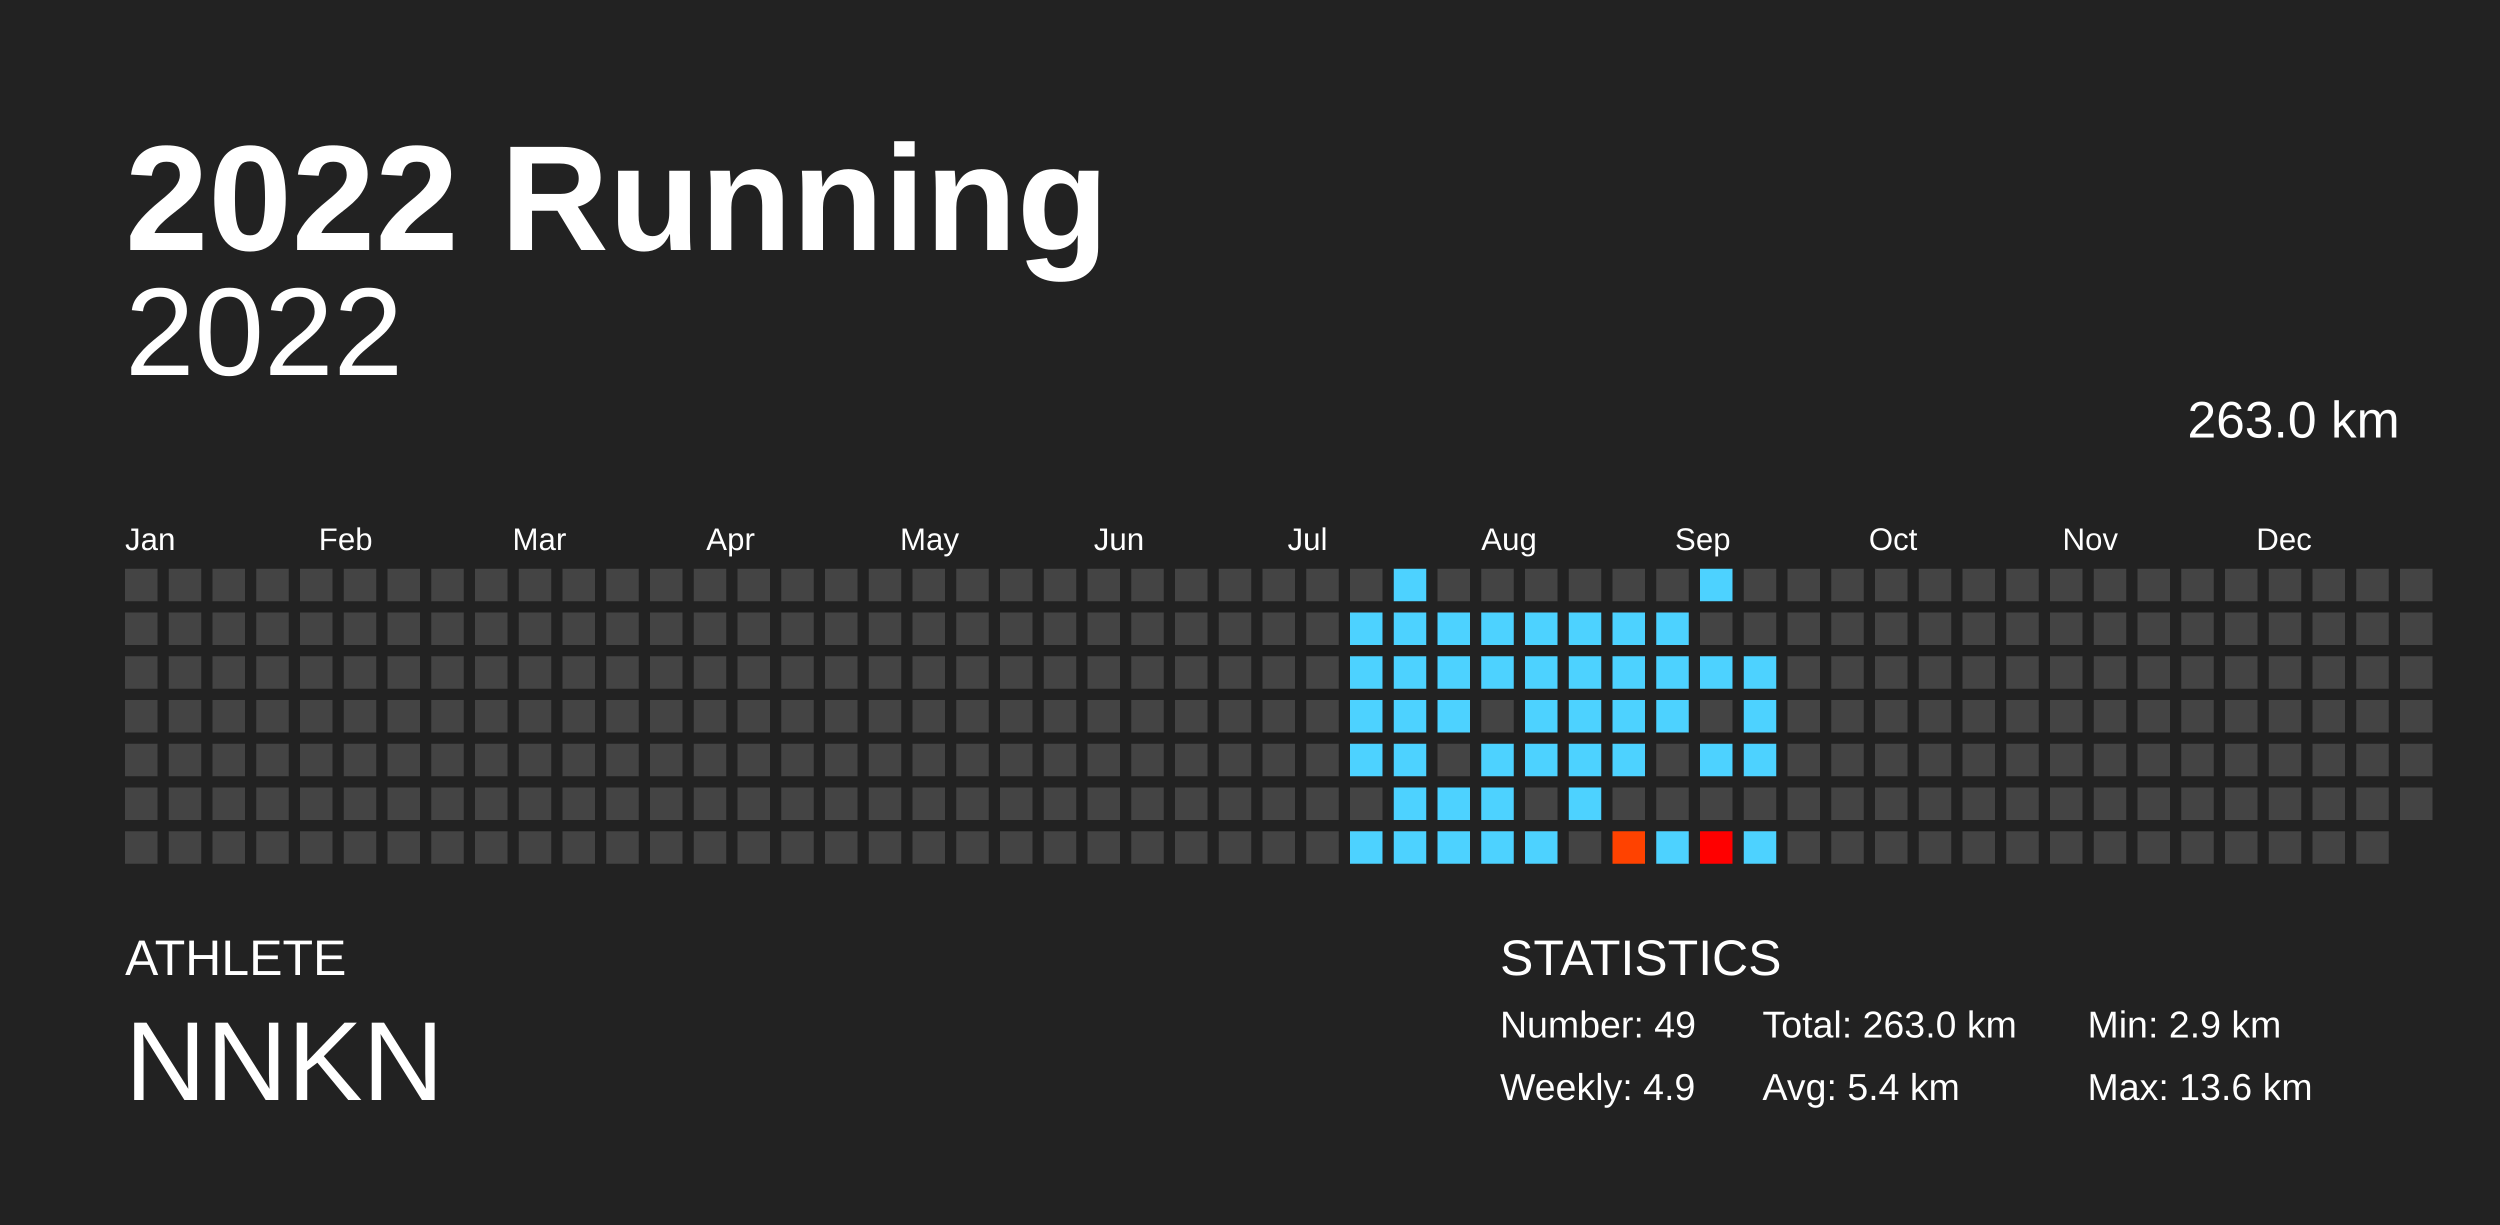
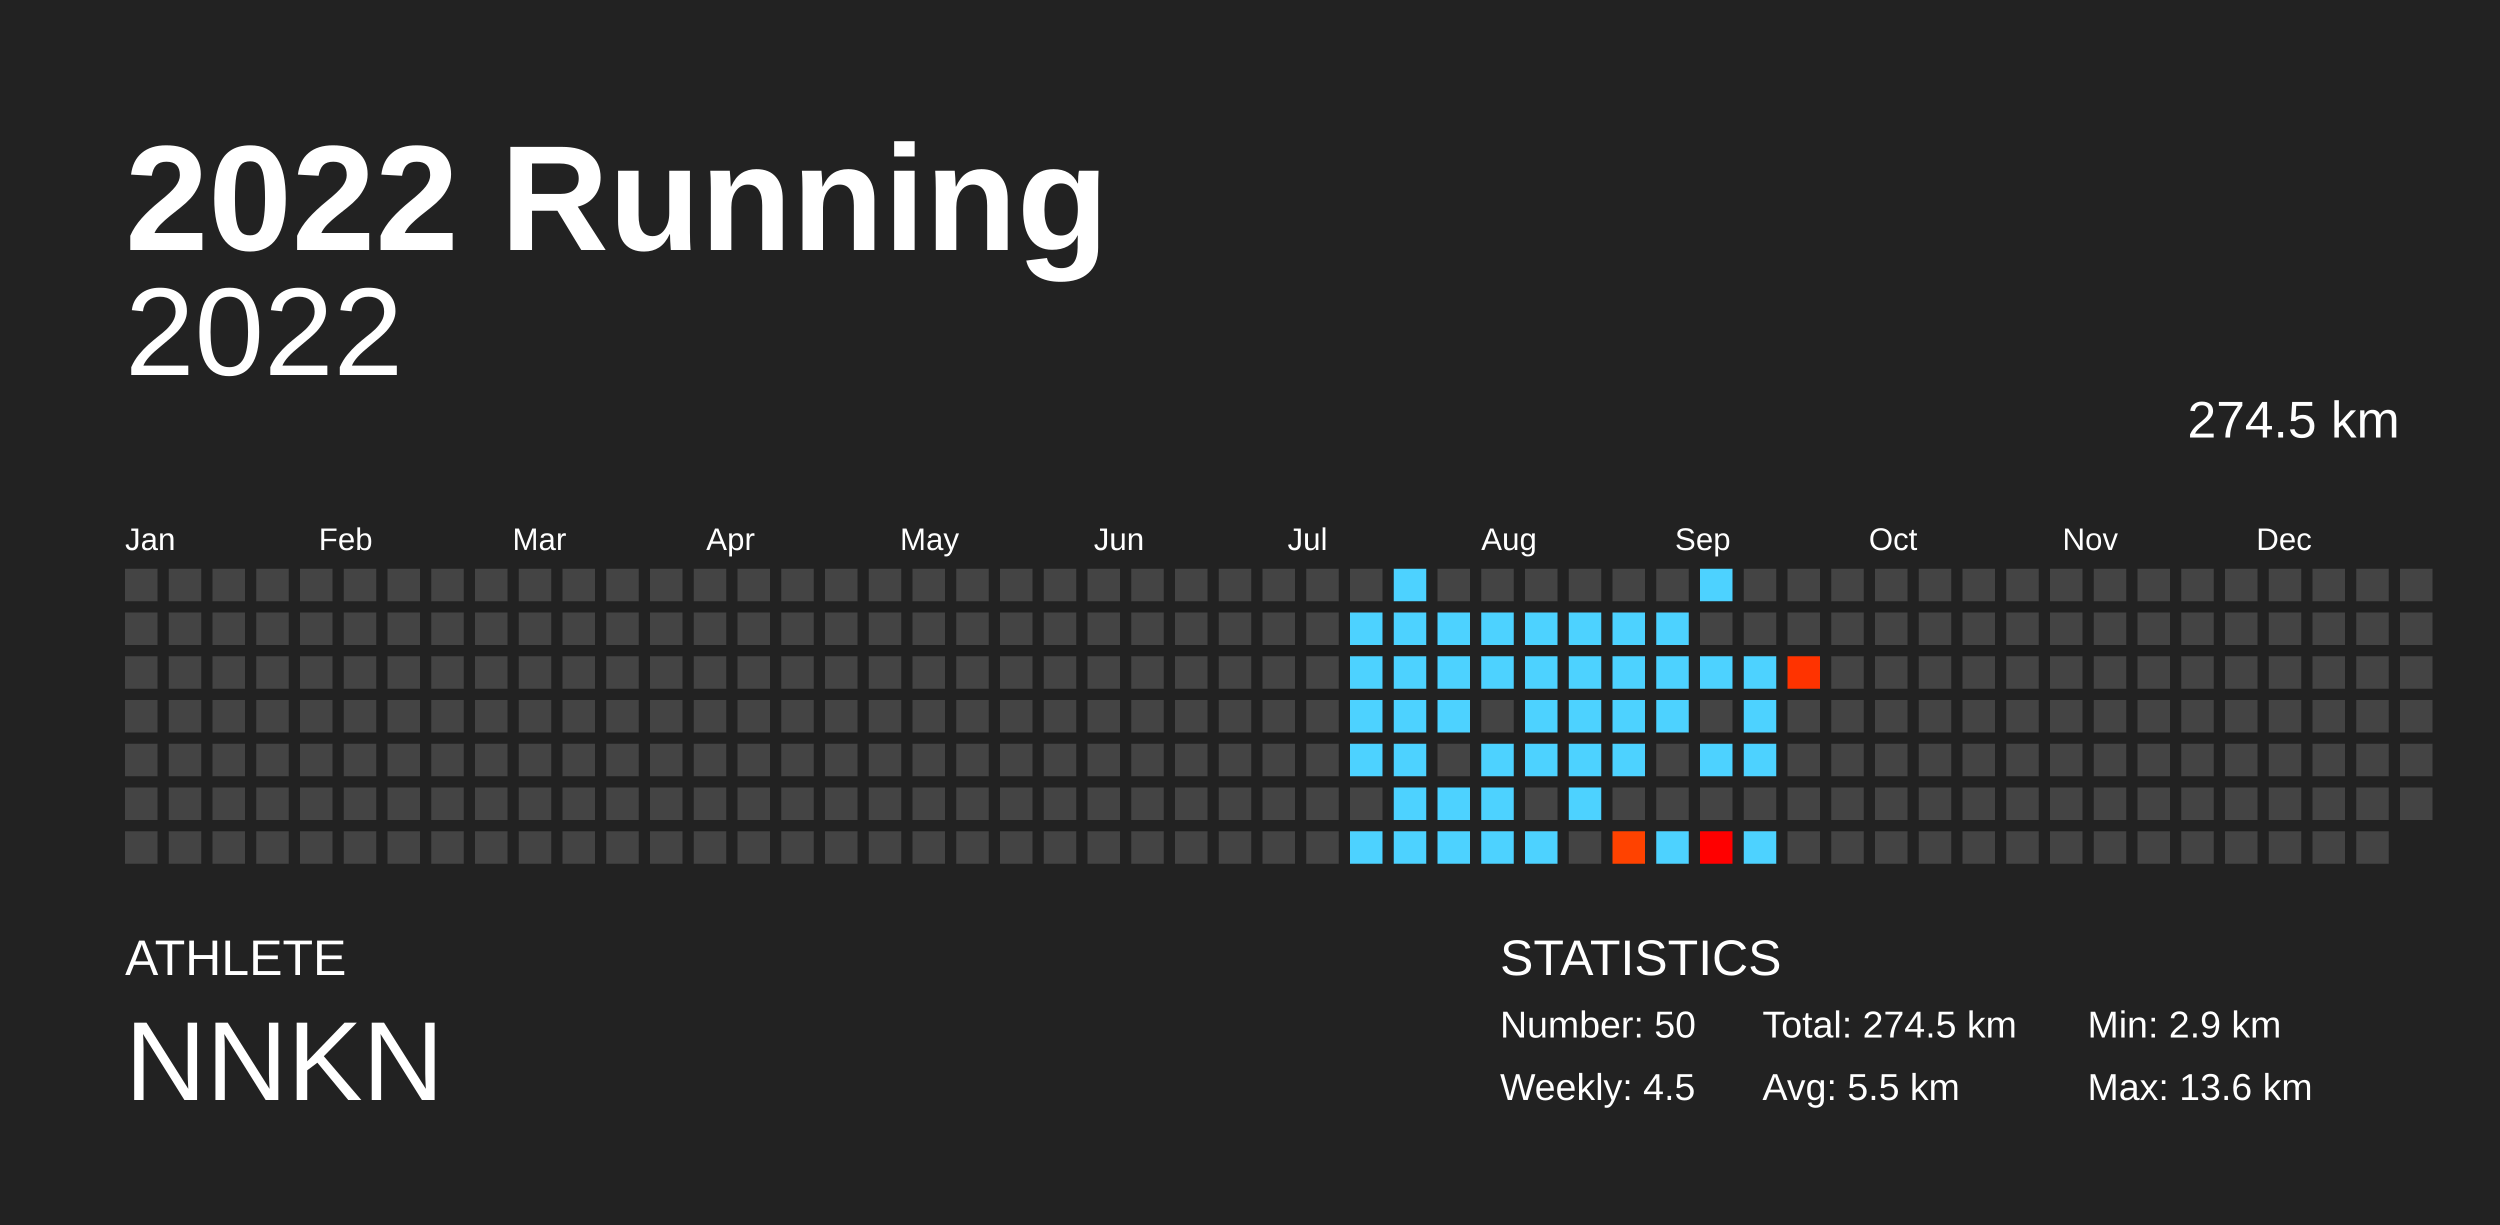
<svg xmlns="http://www.w3.org/2000/svg" baseProfile="full" height="98mm" version="1.1" viewBox="0,0,200,98" width="200mm">
  <defs />
  <rect fill="#222222" height="98" width="200" x="0" y="0" />
  <text fill="#FFFFFF" style="font-size:12px; font-family:Arial; font-weight:bold;" x="10" y="20">2022 Running</text>
  <text fill="#FFFFFF" style="font-size:4px; font-family:Arial" x="10" y="78">ATHLETE</text>
  <text fill="#FFFFFF" style="font-size:9px; font-family:Arial" x="10" y="88">NNKN</text>
  <text fill="#FFFFFF" style="font-size:4px; font-family:Arial" x="120" y="78">STATISTICS</text>
-   <text fill="#FFFFFF" style="font-size:3px; font-family:Arial" x="120" y="83">Number: 49</text>
-   <text fill="#FFFFFF" style="font-size:3px; font-family:Arial" x="120" y="88">Weekly: 4.9</text>
-   <text fill="#FFFFFF" style="font-size:3px; font-family:Arial" x="141" y="83">Total: 263.0 km</text>
-   <text fill="#FFFFFF" style="font-size:3px; font-family:Arial" x="141" y="88">Avg: 5.4 km</text>
+   <text fill="#FFFFFF" style="font-size:3px; font-family:Arial" x="120" y="83">Number: 50</text>
+   <text fill="#FFFFFF" style="font-size:3px; font-family:Arial" x="120" y="88">Weekly: 4.5</text>
+   <text fill="#FFFFFF" style="font-size:3px; font-family:Arial" x="141" y="83">Total: 274.5 km</text>
+   <text fill="#FFFFFF" style="font-size:3px; font-family:Arial" x="141" y="88">Avg: 5.5 km</text>
  <text fill="#FFFFFF" style="font-size:3px; font-family:Arial" x="167" y="83">Min: 2.9 km</text>
  <text fill="#FFFFFF" style="font-size:3px; font-family:Arial" x="167" y="88">Max: 13.6 km</text>
  <text alignment-baseline="hanging" fill="#FFFFFF" style="font-size:10.0px; font-family:Arial;" x="10" y="30">2022</text>
-   <text alignment-baseline="hanging" fill="#FFFFFF" style="font-size:4.125px; font-family:Arial;" x="175" y="35">263.0 km</text>
+   <text alignment-baseline="hanging" fill="#FFFFFF" style="font-size:4.125px; font-family:Arial;" x="175" y="35">274.5 km</text>
  <text fill="#FFFFFF" style="font-size:2.5px; font-family:Arial" x="10.0" y="44">Jan</text>
  <text fill="#FFFFFF" style="font-size:2.5px; font-family:Arial" x="25.5" y="44">Feb</text>
  <text fill="#FFFFFF" style="font-size:2.5px; font-family:Arial" x="41.0" y="44">Mar</text>
  <text fill="#FFFFFF" style="font-size:2.5px; font-family:Arial" x="56.5" y="44">Apr</text>
  <text fill="#FFFFFF" style="font-size:2.5px; font-family:Arial" x="72.0" y="44">May</text>
  <text fill="#FFFFFF" style="font-size:2.5px; font-family:Arial" x="87.5" y="44">Jun</text>
  <text fill="#FFFFFF" style="font-size:2.5px; font-family:Arial" x="103.0" y="44">Jul</text>
  <text fill="#FFFFFF" style="font-size:2.5px; font-family:Arial" x="118.5" y="44">Aug</text>
  <text fill="#FFFFFF" style="font-size:2.5px; font-family:Arial" x="134.0" y="44">Sep</text>
  <text fill="#FFFFFF" style="font-size:2.5px; font-family:Arial" x="149.5" y="44">Oct</text>
  <text fill="#FFFFFF" style="font-size:2.5px; font-family:Arial" x="165.0" y="44">Nov</text>
  <text fill="#FFFFFF" style="font-size:2.5px; font-family:Arial" x="180.5" y="44">Dec</text>
  <rect fill="#444444" height="2.6" width="2.6" x="10.0" y="45.5" />
  <rect fill="#444444" height="2.6" width="2.6" x="10.0" y="49.0" />
  <rect fill="#444444" height="2.6" width="2.6" x="10.0" y="52.5" />
  <rect fill="#444444" height="2.6" width="2.6" x="10.0" y="56.0" />
  <rect fill="#444444" height="2.6" width="2.6" x="10.0" y="59.5" />
  <rect fill="#444444" height="2.6" width="2.6" x="10.0" y="63.0" />
  <rect fill="#444444" height="2.6" width="2.6" x="10.0" y="66.5" />
  <rect fill="#444444" height="2.6" width="2.6" x="13.5" y="45.5" />
  <rect fill="#444444" height="2.6" width="2.6" x="13.5" y="49.0" />
  <rect fill="#444444" height="2.6" width="2.6" x="13.5" y="52.5" />
  <rect fill="#444444" height="2.6" width="2.6" x="13.5" y="56.0" />
  <rect fill="#444444" height="2.6" width="2.6" x="13.5" y="59.5" />
  <rect fill="#444444" height="2.6" width="2.6" x="13.5" y="63.0" />
  <rect fill="#444444" height="2.6" width="2.6" x="13.5" y="66.5" />
  <rect fill="#444444" height="2.6" width="2.6" x="17.0" y="45.5" />
  <rect fill="#444444" height="2.6" width="2.6" x="17.0" y="49.0" />
  <rect fill="#444444" height="2.6" width="2.6" x="17.0" y="52.5" />
  <rect fill="#444444" height="2.6" width="2.6" x="17.0" y="56.0" />
  <rect fill="#444444" height="2.6" width="2.6" x="17.0" y="59.5" />
  <rect fill="#444444" height="2.6" width="2.6" x="17.0" y="63.0" />
  <rect fill="#444444" height="2.6" width="2.6" x="17.0" y="66.5" />
  <rect fill="#444444" height="2.6" width="2.6" x="20.5" y="45.5" />
  <rect fill="#444444" height="2.6" width="2.6" x="20.5" y="49.0" />
  <rect fill="#444444" height="2.6" width="2.6" x="20.5" y="52.5" />
  <rect fill="#444444" height="2.6" width="2.6" x="20.5" y="56.0" />
  <rect fill="#444444" height="2.6" width="2.6" x="20.5" y="59.5" />
  <rect fill="#444444" height="2.6" width="2.6" x="20.5" y="63.0" />
  <rect fill="#444444" height="2.6" width="2.6" x="20.5" y="66.5" />
  <rect fill="#444444" height="2.6" width="2.6" x="24.0" y="45.5" />
  <rect fill="#444444" height="2.6" width="2.6" x="24.0" y="49.0" />
  <rect fill="#444444" height="2.6" width="2.6" x="24.0" y="52.5" />
  <rect fill="#444444" height="2.6" width="2.6" x="24.0" y="56.0" />
  <rect fill="#444444" height="2.6" width="2.6" x="24.0" y="59.5" />
  <rect fill="#444444" height="2.6" width="2.6" x="24.0" y="63.0" />
  <rect fill="#444444" height="2.6" width="2.6" x="24.0" y="66.5" />
  <rect fill="#444444" height="2.6" width="2.6" x="27.5" y="45.5" />
  <rect fill="#444444" height="2.6" width="2.6" x="27.5" y="49.0" />
  <rect fill="#444444" height="2.6" width="2.6" x="27.5" y="52.5" />
  <rect fill="#444444" height="2.6" width="2.6" x="27.5" y="56.0" />
  <rect fill="#444444" height="2.6" width="2.6" x="27.5" y="59.5" />
  <rect fill="#444444" height="2.6" width="2.6" x="27.5" y="63.0" />
  <rect fill="#444444" height="2.6" width="2.6" x="27.5" y="66.5" />
  <rect fill="#444444" height="2.6" width="2.6" x="31.0" y="45.5" />
  <rect fill="#444444" height="2.6" width="2.6" x="31.0" y="49.0" />
  <rect fill="#444444" height="2.6" width="2.6" x="31.0" y="52.5" />
  <rect fill="#444444" height="2.6" width="2.6" x="31.0" y="56.0" />
  <rect fill="#444444" height="2.6" width="2.6" x="31.0" y="59.5" />
  <rect fill="#444444" height="2.6" width="2.6" x="31.0" y="63.0" />
  <rect fill="#444444" height="2.6" width="2.6" x="31.0" y="66.5" />
  <rect fill="#444444" height="2.6" width="2.6" x="34.5" y="45.5" />
  <rect fill="#444444" height="2.6" width="2.6" x="34.5" y="49.0" />
  <rect fill="#444444" height="2.6" width="2.6" x="34.5" y="52.5" />
  <rect fill="#444444" height="2.6" width="2.6" x="34.5" y="56.0" />
  <rect fill="#444444" height="2.6" width="2.6" x="34.5" y="59.5" />
  <rect fill="#444444" height="2.6" width="2.6" x="34.5" y="63.0" />
  <rect fill="#444444" height="2.6" width="2.6" x="34.5" y="66.5" />
  <rect fill="#444444" height="2.6" width="2.6" x="38.0" y="45.5" />
  <rect fill="#444444" height="2.6" width="2.6" x="38.0" y="49.0" />
  <rect fill="#444444" height="2.6" width="2.6" x="38.0" y="52.5" />
  <rect fill="#444444" height="2.6" width="2.6" x="38.0" y="56.0" />
  <rect fill="#444444" height="2.6" width="2.6" x="38.0" y="59.5" />
  <rect fill="#444444" height="2.6" width="2.6" x="38.0" y="63.0" />
  <rect fill="#444444" height="2.6" width="2.6" x="38.0" y="66.5" />
  <rect fill="#444444" height="2.6" width="2.6" x="41.5" y="45.5" />
  <rect fill="#444444" height="2.6" width="2.6" x="41.5" y="49.0" />
  <rect fill="#444444" height="2.6" width="2.6" x="41.5" y="52.5" />
  <rect fill="#444444" height="2.6" width="2.6" x="41.5" y="56.0" />
  <rect fill="#444444" height="2.6" width="2.6" x="41.5" y="59.5" />
  <rect fill="#444444" height="2.6" width="2.6" x="41.5" y="63.0" />
  <rect fill="#444444" height="2.6" width="2.6" x="41.5" y="66.5" />
  <rect fill="#444444" height="2.6" width="2.6" x="45.0" y="45.5" />
  <rect fill="#444444" height="2.6" width="2.6" x="45.0" y="49.0" />
  <rect fill="#444444" height="2.6" width="2.6" x="45.0" y="52.5" />
  <rect fill="#444444" height="2.6" width="2.6" x="45.0" y="56.0" />
  <rect fill="#444444" height="2.6" width="2.6" x="45.0" y="59.5" />
  <rect fill="#444444" height="2.6" width="2.6" x="45.0" y="63.0" />
  <rect fill="#444444" height="2.6" width="2.6" x="45.0" y="66.5" />
  <rect fill="#444444" height="2.6" width="2.6" x="48.5" y="45.5" />
  <rect fill="#444444" height="2.6" width="2.6" x="48.5" y="49.0" />
  <rect fill="#444444" height="2.6" width="2.6" x="48.5" y="52.5" />
  <rect fill="#444444" height="2.6" width="2.6" x="48.5" y="56.0" />
  <rect fill="#444444" height="2.6" width="2.6" x="48.5" y="59.5" />
  <rect fill="#444444" height="2.6" width="2.6" x="48.5" y="63.0" />
  <rect fill="#444444" height="2.6" width="2.6" x="48.5" y="66.5" />
  <rect fill="#444444" height="2.6" width="2.6" x="52.0" y="45.5" />
  <rect fill="#444444" height="2.6" width="2.6" x="52.0" y="49.0" />
  <rect fill="#444444" height="2.6" width="2.6" x="52.0" y="52.5" />
  <rect fill="#444444" height="2.6" width="2.6" x="52.0" y="56.0" />
  <rect fill="#444444" height="2.6" width="2.6" x="52.0" y="59.5" />
  <rect fill="#444444" height="2.6" width="2.6" x="52.0" y="63.0" />
  <rect fill="#444444" height="2.6" width="2.6" x="52.0" y="66.5" />
  <rect fill="#444444" height="2.6" width="2.6" x="55.5" y="45.5" />
  <rect fill="#444444" height="2.6" width="2.6" x="55.5" y="49.0" />
  <rect fill="#444444" height="2.6" width="2.6" x="55.5" y="52.5" />
  <rect fill="#444444" height="2.6" width="2.6" x="55.5" y="56.0" />
  <rect fill="#444444" height="2.6" width="2.6" x="55.5" y="59.5" />
  <rect fill="#444444" height="2.6" width="2.6" x="55.5" y="63.0" />
  <rect fill="#444444" height="2.6" width="2.6" x="55.5" y="66.5" />
  <rect fill="#444444" height="2.6" width="2.6" x="59.0" y="45.5" />
  <rect fill="#444444" height="2.6" width="2.6" x="59.0" y="49.0" />
  <rect fill="#444444" height="2.6" width="2.6" x="59.0" y="52.5" />
  <rect fill="#444444" height="2.6" width="2.6" x="59.0" y="56.0" />
  <rect fill="#444444" height="2.6" width="2.6" x="59.0" y="59.5" />
  <rect fill="#444444" height="2.6" width="2.6" x="59.0" y="63.0" />
  <rect fill="#444444" height="2.6" width="2.6" x="59.0" y="66.5" />
  <rect fill="#444444" height="2.6" width="2.6" x="62.5" y="45.5" />
  <rect fill="#444444" height="2.6" width="2.6" x="62.5" y="49.0" />
  <rect fill="#444444" height="2.6" width="2.6" x="62.5" y="52.5" />
  <rect fill="#444444" height="2.6" width="2.6" x="62.5" y="56.0" />
  <rect fill="#444444" height="2.6" width="2.6" x="62.5" y="59.5" />
  <rect fill="#444444" height="2.6" width="2.6" x="62.5" y="63.0" />
  <rect fill="#444444" height="2.6" width="2.6" x="62.5" y="66.5" />
  <rect fill="#444444" height="2.6" width="2.6" x="66.0" y="45.5" />
  <rect fill="#444444" height="2.6" width="2.6" x="66.0" y="49.0" />
  <rect fill="#444444" height="2.6" width="2.6" x="66.0" y="52.5" />
  <rect fill="#444444" height="2.6" width="2.6" x="66.0" y="56.0" />
  <rect fill="#444444" height="2.6" width="2.6" x="66.0" y="59.5" />
  <rect fill="#444444" height="2.6" width="2.6" x="66.0" y="63.0" />
  <rect fill="#444444" height="2.6" width="2.6" x="66.0" y="66.5" />
  <rect fill="#444444" height="2.6" width="2.6" x="69.5" y="45.5" />
  <rect fill="#444444" height="2.6" width="2.6" x="69.5" y="49.0" />
  <rect fill="#444444" height="2.6" width="2.6" x="69.5" y="52.5" />
  <rect fill="#444444" height="2.6" width="2.6" x="69.5" y="56.0" />
  <rect fill="#444444" height="2.6" width="2.6" x="69.5" y="59.5" />
  <rect fill="#444444" height="2.6" width="2.6" x="69.5" y="63.0" />
  <rect fill="#444444" height="2.6" width="2.6" x="69.5" y="66.5" />
  <rect fill="#444444" height="2.6" width="2.6" x="73.0" y="45.5" />
  <rect fill="#444444" height="2.6" width="2.6" x="73.0" y="49.0" />
  <rect fill="#444444" height="2.6" width="2.6" x="73.0" y="52.5" />
  <rect fill="#444444" height="2.6" width="2.6" x="73.0" y="56.0" />
  <rect fill="#444444" height="2.6" width="2.6" x="73.0" y="59.5" />
  <rect fill="#444444" height="2.6" width="2.6" x="73.0" y="63.0" />
  <rect fill="#444444" height="2.6" width="2.6" x="73.0" y="66.5" />
  <rect fill="#444444" height="2.6" width="2.6" x="76.5" y="45.5" />
  <rect fill="#444444" height="2.6" width="2.6" x="76.5" y="49.0" />
  <rect fill="#444444" height="2.6" width="2.6" x="76.5" y="52.5" />
  <rect fill="#444444" height="2.6" width="2.6" x="76.5" y="56.0" />
  <rect fill="#444444" height="2.6" width="2.6" x="76.5" y="59.5" />
  <rect fill="#444444" height="2.6" width="2.6" x="76.5" y="63.0" />
  <rect fill="#444444" height="2.6" width="2.6" x="76.5" y="66.5" />
  <rect fill="#444444" height="2.6" width="2.6" x="80.0" y="45.5" />
  <rect fill="#444444" height="2.6" width="2.6" x="80.0" y="49.0" />
  <rect fill="#444444" height="2.6" width="2.6" x="80.0" y="52.5" />
  <rect fill="#444444" height="2.6" width="2.6" x="80.0" y="56.0" />
  <rect fill="#444444" height="2.6" width="2.6" x="80.0" y="59.5" />
  <rect fill="#444444" height="2.6" width="2.6" x="80.0" y="63.0" />
  <rect fill="#444444" height="2.6" width="2.6" x="80.0" y="66.5" />
  <rect fill="#444444" height="2.6" width="2.6" x="83.5" y="45.5" />
  <rect fill="#444444" height="2.6" width="2.6" x="83.5" y="49.0" />
  <rect fill="#444444" height="2.6" width="2.6" x="83.5" y="52.5" />
  <rect fill="#444444" height="2.6" width="2.6" x="83.5" y="56.0" />
  <rect fill="#444444" height="2.6" width="2.6" x="83.5" y="59.5" />
  <rect fill="#444444" height="2.6" width="2.6" x="83.5" y="63.0" />
  <rect fill="#444444" height="2.6" width="2.6" x="83.5" y="66.5" />
  <rect fill="#444444" height="2.6" width="2.6" x="87.0" y="45.5" />
  <rect fill="#444444" height="2.6" width="2.6" x="87.0" y="49.0" />
  <rect fill="#444444" height="2.6" width="2.6" x="87.0" y="52.5" />
  <rect fill="#444444" height="2.6" width="2.6" x="87.0" y="56.0" />
  <rect fill="#444444" height="2.6" width="2.6" x="87.0" y="59.5" />
  <rect fill="#444444" height="2.6" width="2.6" x="87.0" y="63.0" />
  <rect fill="#444444" height="2.6" width="2.6" x="87.0" y="66.5" />
  <rect fill="#444444" height="2.6" width="2.6" x="90.5" y="45.5" />
  <rect fill="#444444" height="2.6" width="2.6" x="90.5" y="49.0" />
  <rect fill="#444444" height="2.6" width="2.6" x="90.5" y="52.5" />
  <rect fill="#444444" height="2.6" width="2.6" x="90.5" y="56.0" />
  <rect fill="#444444" height="2.6" width="2.6" x="90.5" y="59.5" />
  <rect fill="#444444" height="2.6" width="2.6" x="90.5" y="63.0" />
  <rect fill="#444444" height="2.6" width="2.6" x="90.5" y="66.5" />
  <rect fill="#444444" height="2.6" width="2.6" x="94.0" y="45.5" />
  <rect fill="#444444" height="2.6" width="2.6" x="94.0" y="49.0" />
  <rect fill="#444444" height="2.6" width="2.6" x="94.0" y="52.5" />
  <rect fill="#444444" height="2.6" width="2.6" x="94.0" y="56.0" />
  <rect fill="#444444" height="2.6" width="2.6" x="94.0" y="59.5" />
  <rect fill="#444444" height="2.6" width="2.6" x="94.0" y="63.0" />
  <rect fill="#444444" height="2.6" width="2.6" x="94.0" y="66.5" />
  <rect fill="#444444" height="2.6" width="2.6" x="97.5" y="45.5" />
  <rect fill="#444444" height="2.6" width="2.6" x="97.5" y="49.0" />
  <rect fill="#444444" height="2.6" width="2.6" x="97.5" y="52.5" />
  <rect fill="#444444" height="2.6" width="2.6" x="97.5" y="56.0" />
  <rect fill="#444444" height="2.6" width="2.6" x="97.5" y="59.5" />
  <rect fill="#444444" height="2.6" width="2.6" x="97.5" y="63.0" />
  <rect fill="#444444" height="2.6" width="2.6" x="97.5" y="66.5" />
  <rect fill="#444444" height="2.6" width="2.6" x="101.0" y="45.5" />
  <rect fill="#444444" height="2.6" width="2.6" x="101.0" y="49.0" />
  <rect fill="#444444" height="2.6" width="2.6" x="101.0" y="52.5" />
  <rect fill="#444444" height="2.6" width="2.6" x="101.0" y="56.0" />
  <rect fill="#444444" height="2.6" width="2.6" x="101.0" y="59.5" />
  <rect fill="#444444" height="2.6" width="2.6" x="101.0" y="63.0" />
  <rect fill="#444444" height="2.6" width="2.6" x="101.0" y="66.5" />
  <rect fill="#444444" height="2.6" width="2.6" x="104.5" y="45.5" />
  <rect fill="#444444" height="2.6" width="2.6" x="104.5" y="49.0" />
  <rect fill="#444444" height="2.6" width="2.6" x="104.5" y="52.5" />
  <rect fill="#444444" height="2.6" width="2.6" x="104.5" y="56.0" />
  <rect fill="#444444" height="2.6" width="2.6" x="104.5" y="59.5" />
  <rect fill="#444444" height="2.6" width="2.6" x="104.5" y="63.0" />
  <rect fill="#444444" height="2.6" width="2.6" x="104.5" y="66.5" />
  <rect fill="#444444" height="2.6" width="2.6" x="108.0" y="45.5" />
  <rect fill="#4dd2ff" height="2.6" width="2.6" x="108.0" y="49.0" />
  <rect fill="#4dd2ff" height="2.6" width="2.6" x="108.0" y="52.5" />
  <rect fill="#4dd2ff" height="2.6" width="2.6" x="108.0" y="56.0" />
  <rect fill="#4dd2ff" height="2.6" width="2.6" x="108.0" y="59.5" />
  <rect fill="#444444" height="2.6" width="2.6" x="108.0" y="63.0" />
  <rect fill="#4dd2ff" height="2.6" width="2.6" x="108.0" y="66.5" />
  <rect fill="#4dd2ff" height="2.6" width="2.6" x="111.5" y="45.5" />
  <rect fill="#4dd2ff" height="2.6" width="2.6" x="111.5" y="49.0" />
  <rect fill="#4dd2ff" height="2.6" width="2.6" x="111.5" y="52.5" />
  <rect fill="#4dd2ff" height="2.6" width="2.6" x="111.5" y="56.0" />
  <rect fill="#4dd2ff" height="2.6" width="2.6" x="111.5" y="59.5" />
  <rect fill="#4dd2ff" height="2.6" width="2.6" x="111.5" y="63.0" />
  <rect fill="#4dd2ff" height="2.6" width="2.6" x="111.5" y="66.5" />
  <rect fill="#444444" height="2.6" width="2.6" x="115.0" y="45.5" />
  <rect fill="#4dd2ff" height="2.6" width="2.6" x="115.0" y="49.0" />
  <rect fill="#4dd2ff" height="2.6" width="2.6" x="115.0" y="52.5" />
  <rect fill="#4dd2ff" height="2.6" width="2.6" x="115.0" y="56.0" />
  <rect fill="#444444" height="2.6" width="2.6" x="115.0" y="59.5" />
  <rect fill="#4dd2ff" height="2.6" width="2.6" x="115.0" y="63.0" />
  <rect fill="#4dd2ff" height="2.6" width="2.6" x="115.0" y="66.5" />
  <rect fill="#444444" height="2.6" width="2.6" x="118.5" y="45.5" />
  <rect fill="#4dd2ff" height="2.6" width="2.6" x="118.5" y="49.0" />
  <rect fill="#4dd2ff" height="2.6" width="2.6" x="118.5" y="52.5" />
  <rect fill="#444444" height="2.6" width="2.6" x="118.5" y="56.0" />
  <rect fill="#4dd2ff" height="2.6" width="2.6" x="118.5" y="59.5" />
  <rect fill="#4dd2ff" height="2.6" width="2.6" x="118.5" y="63.0" />
  <rect fill="#4dd2ff" height="2.6" width="2.6" x="118.5" y="66.5" />
  <rect fill="#444444" height="2.6" width="2.6" x="122.0" y="45.5" />
  <rect fill="#4dd2ff" height="2.6" width="2.6" x="122.0" y="49.0" />
  <rect fill="#4dd2ff" height="2.6" width="2.6" x="122.0" y="52.5" />
  <rect fill="#4dd2ff" height="2.6" width="2.6" x="122.0" y="56.0" />
  <rect fill="#4dd2ff" height="2.6" width="2.6" x="122.0" y="59.5" />
  <rect fill="#444444" height="2.6" width="2.6" x="122.0" y="63.0" />
  <rect fill="#4dd2ff" height="2.6" width="2.6" x="122.0" y="66.5" />
  <rect fill="#444444" height="2.6" width="2.6" x="125.5" y="45.5" />
  <rect fill="#4dd2ff" height="2.6" width="2.6" x="125.5" y="49.0" />
  <rect fill="#4dd2ff" height="2.6" width="2.6" x="125.5" y="52.5" />
  <rect fill="#4dd2ff" height="2.6" width="2.6" x="125.5" y="56.0" />
  <rect fill="#4dd2ff" height="2.6" width="2.6" x="125.5" y="59.5" />
  <rect fill="#4dd2ff" height="2.6" width="2.6" x="125.5" y="63.0" />
  <rect fill="#444444" height="2.6" width="2.6" x="125.5" y="66.5" />
  <rect fill="#444444" height="2.6" width="2.6" x="129.0" y="45.5" />
  <rect fill="#4dd2ff" height="2.6" width="2.6" x="129.0" y="49.0" />
  <rect fill="#4dd2ff" height="2.6" width="2.6" x="129.0" y="52.5" />
  <rect fill="#4dd2ff" height="2.6" width="2.6" x="129.0" y="56.0" />
  <rect fill="#4dd2ff" height="2.6" width="2.6" x="129.0" y="59.5" />
  <rect fill="#444444" height="2.6" width="2.6" x="129.0" y="63.0" />
  <rect fill="#ff4200" height="2.6" width="2.6" x="129.0" y="66.5" />
  <rect fill="#444444" height="2.6" width="2.6" x="132.5" y="45.5" />
  <rect fill="#4dd2ff" height="2.6" width="2.6" x="132.5" y="49.0" />
  <rect fill="#4dd2ff" height="2.6" width="2.6" x="132.5" y="52.5" />
  <rect fill="#4dd2ff" height="2.6" width="2.6" x="132.5" y="56.0" />
  <rect fill="#444444" height="2.6" width="2.6" x="132.5" y="59.5" />
  <rect fill="#444444" height="2.6" width="2.6" x="132.5" y="63.0" />
  <rect fill="#4dd2ff" height="2.6" width="2.6" x="132.5" y="66.5" />
  <rect fill="#4dd2ff" height="2.6" width="2.6" x="136.0" y="45.5" />
  <rect fill="#444444" height="2.6" width="2.6" x="136.0" y="49.0" />
  <rect fill="#4dd2ff" height="2.6" width="2.6" x="136.0" y="52.5" />
  <rect fill="#444444" height="2.6" width="2.6" x="136.0" y="56.0" />
  <rect fill="#4dd2ff" height="2.6" width="2.6" x="136.0" y="59.5" />
  <rect fill="#444444" height="2.6" width="2.6" x="136.0" y="63.0" />
  <rect fill="#ff0000" height="2.6" width="2.6" x="136.0" y="66.5" />
  <rect fill="#444444" height="2.6" width="2.6" x="139.5" y="45.5" />
  <rect fill="#444444" height="2.6" width="2.6" x="139.5" y="49.0" />
  <rect fill="#4dd2ff" height="2.6" width="2.6" x="139.5" y="52.5" />
  <rect fill="#4dd2ff" height="2.6" width="2.6" x="139.5" y="56.0" />
  <rect fill="#4dd2ff" height="2.6" width="2.6" x="139.5" y="59.5" />
  <rect fill="#444444" height="2.6" width="2.6" x="139.5" y="63.0" />
  <rect fill="#4dd2ff" height="2.6" width="2.6" x="139.5" y="66.5" />
  <rect fill="#444444" height="2.6" width="2.6" x="143.0" y="45.5" />
  <rect fill="#444444" height="2.6" width="2.6" x="143.0" y="49.0" />
-   <rect fill="#444444" height="2.6" width="2.6" x="143.0" y="52.5" />
+   <rect fill="#ff3300" height="2.6" width="2.6" x="143.0" y="52.5" />
  <rect fill="#444444" height="2.6" width="2.6" x="143.0" y="56.0" />
  <rect fill="#444444" height="2.6" width="2.6" x="143.0" y="59.5" />
  <rect fill="#444444" height="2.6" width="2.6" x="143.0" y="63.0" />
  <rect fill="#444444" height="2.6" width="2.6" x="143.0" y="66.5" />
  <rect fill="#444444" height="2.6" width="2.6" x="146.5" y="45.5" />
  <rect fill="#444444" height="2.6" width="2.6" x="146.5" y="49.0" />
  <rect fill="#444444" height="2.6" width="2.6" x="146.5" y="52.5" />
  <rect fill="#444444" height="2.6" width="2.6" x="146.5" y="56.0" />
  <rect fill="#444444" height="2.6" width="2.6" x="146.5" y="59.5" />
  <rect fill="#444444" height="2.6" width="2.6" x="146.5" y="63.0" />
  <rect fill="#444444" height="2.6" width="2.6" x="146.5" y="66.5" />
  <rect fill="#444444" height="2.6" width="2.6" x="150.0" y="45.5" />
  <rect fill="#444444" height="2.6" width="2.6" x="150.0" y="49.0" />
  <rect fill="#444444" height="2.6" width="2.6" x="150.0" y="52.5" />
  <rect fill="#444444" height="2.6" width="2.6" x="150.0" y="56.0" />
  <rect fill="#444444" height="2.6" width="2.6" x="150.0" y="59.5" />
  <rect fill="#444444" height="2.6" width="2.6" x="150.0" y="63.0" />
  <rect fill="#444444" height="2.6" width="2.6" x="150.0" y="66.5" />
  <rect fill="#444444" height="2.6" width="2.6" x="153.5" y="45.5" />
  <rect fill="#444444" height="2.6" width="2.6" x="153.5" y="49.0" />
  <rect fill="#444444" height="2.6" width="2.6" x="153.5" y="52.5" />
  <rect fill="#444444" height="2.6" width="2.6" x="153.5" y="56.0" />
  <rect fill="#444444" height="2.6" width="2.6" x="153.5" y="59.5" />
  <rect fill="#444444" height="2.6" width="2.6" x="153.5" y="63.0" />
  <rect fill="#444444" height="2.6" width="2.6" x="153.5" y="66.5" />
  <rect fill="#444444" height="2.6" width="2.6" x="157.0" y="45.5" />
  <rect fill="#444444" height="2.6" width="2.6" x="157.0" y="49.0" />
  <rect fill="#444444" height="2.6" width="2.6" x="157.0" y="52.5" />
  <rect fill="#444444" height="2.6" width="2.6" x="157.0" y="56.0" />
  <rect fill="#444444" height="2.6" width="2.6" x="157.0" y="59.5" />
  <rect fill="#444444" height="2.6" width="2.6" x="157.0" y="63.0" />
  <rect fill="#444444" height="2.6" width="2.6" x="157.0" y="66.5" />
  <rect fill="#444444" height="2.6" width="2.6" x="160.5" y="45.5" />
  <rect fill="#444444" height="2.6" width="2.6" x="160.5" y="49.0" />
  <rect fill="#444444" height="2.6" width="2.6" x="160.5" y="52.5" />
  <rect fill="#444444" height="2.6" width="2.6" x="160.5" y="56.0" />
  <rect fill="#444444" height="2.6" width="2.6" x="160.5" y="59.5" />
  <rect fill="#444444" height="2.6" width="2.6" x="160.5" y="63.0" />
  <rect fill="#444444" height="2.6" width="2.6" x="160.5" y="66.5" />
  <rect fill="#444444" height="2.6" width="2.6" x="164.0" y="45.5" />
  <rect fill="#444444" height="2.6" width="2.6" x="164.0" y="49.0" />
  <rect fill="#444444" height="2.6" width="2.6" x="164.0" y="52.5" />
  <rect fill="#444444" height="2.6" width="2.6" x="164.0" y="56.0" />
  <rect fill="#444444" height="2.6" width="2.6" x="164.0" y="59.5" />
  <rect fill="#444444" height="2.6" width="2.6" x="164.0" y="63.0" />
  <rect fill="#444444" height="2.6" width="2.6" x="164.0" y="66.5" />
  <rect fill="#444444" height="2.6" width="2.6" x="167.5" y="45.5" />
  <rect fill="#444444" height="2.6" width="2.6" x="167.5" y="49.0" />
  <rect fill="#444444" height="2.6" width="2.6" x="167.5" y="52.5" />
  <rect fill="#444444" height="2.6" width="2.6" x="167.5" y="56.0" />
  <rect fill="#444444" height="2.6" width="2.6" x="167.5" y="59.5" />
  <rect fill="#444444" height="2.6" width="2.6" x="167.5" y="63.0" />
  <rect fill="#444444" height="2.6" width="2.6" x="167.5" y="66.5" />
  <rect fill="#444444" height="2.6" width="2.6" x="171.0" y="45.5" />
  <rect fill="#444444" height="2.6" width="2.6" x="171.0" y="49.0" />
  <rect fill="#444444" height="2.6" width="2.6" x="171.0" y="52.5" />
  <rect fill="#444444" height="2.6" width="2.6" x="171.0" y="56.0" />
  <rect fill="#444444" height="2.6" width="2.6" x="171.0" y="59.5" />
  <rect fill="#444444" height="2.6" width="2.6" x="171.0" y="63.0" />
  <rect fill="#444444" height="2.6" width="2.6" x="171.0" y="66.5" />
  <rect fill="#444444" height="2.6" width="2.6" x="174.5" y="45.5" />
  <rect fill="#444444" height="2.6" width="2.6" x="174.5" y="49.0" />
  <rect fill="#444444" height="2.6" width="2.6" x="174.5" y="52.5" />
  <rect fill="#444444" height="2.6" width="2.6" x="174.5" y="56.0" />
  <rect fill="#444444" height="2.6" width="2.6" x="174.5" y="59.5" />
  <rect fill="#444444" height="2.6" width="2.6" x="174.5" y="63.0" />
  <rect fill="#444444" height="2.6" width="2.6" x="174.5" y="66.5" />
  <rect fill="#444444" height="2.6" width="2.6" x="178.0" y="45.5" />
  <rect fill="#444444" height="2.6" width="2.6" x="178.0" y="49.0" />
  <rect fill="#444444" height="2.6" width="2.6" x="178.0" y="52.5" />
  <rect fill="#444444" height="2.6" width="2.6" x="178.0" y="56.0" />
  <rect fill="#444444" height="2.6" width="2.6" x="178.0" y="59.5" />
  <rect fill="#444444" height="2.6" width="2.6" x="178.0" y="63.0" />
  <rect fill="#444444" height="2.6" width="2.6" x="178.0" y="66.5" />
  <rect fill="#444444" height="2.6" width="2.6" x="181.5" y="45.5" />
  <rect fill="#444444" height="2.6" width="2.6" x="181.5" y="49.0" />
  <rect fill="#444444" height="2.6" width="2.6" x="181.5" y="52.5" />
  <rect fill="#444444" height="2.6" width="2.6" x="181.5" y="56.0" />
  <rect fill="#444444" height="2.6" width="2.6" x="181.5" y="59.5" />
  <rect fill="#444444" height="2.6" width="2.6" x="181.5" y="63.0" />
  <rect fill="#444444" height="2.6" width="2.6" x="181.5" y="66.5" />
  <rect fill="#444444" height="2.6" width="2.6" x="185.0" y="45.5" />
  <rect fill="#444444" height="2.6" width="2.6" x="185.0" y="49.0" />
  <rect fill="#444444" height="2.6" width="2.6" x="185.0" y="52.5" />
  <rect fill="#444444" height="2.6" width="2.6" x="185.0" y="56.0" />
  <rect fill="#444444" height="2.6" width="2.6" x="185.0" y="59.5" />
  <rect fill="#444444" height="2.6" width="2.6" x="185.0" y="63.0" />
  <rect fill="#444444" height="2.6" width="2.6" x="185.0" y="66.5" />
  <rect fill="#444444" height="2.6" width="2.6" x="188.5" y="45.5" />
  <rect fill="#444444" height="2.6" width="2.6" x="188.5" y="49.0" />
  <rect fill="#444444" height="2.6" width="2.6" x="188.5" y="52.5" />
  <rect fill="#444444" height="2.6" width="2.6" x="188.5" y="56.0" />
  <rect fill="#444444" height="2.6" width="2.6" x="188.5" y="59.5" />
  <rect fill="#444444" height="2.6" width="2.6" x="188.5" y="63.0" />
  <rect fill="#444444" height="2.6" width="2.6" x="188.5" y="66.5" />
  <rect fill="#444444" height="2.6" width="2.6" x="192.0" y="45.5" />
  <rect fill="#444444" height="2.6" width="2.6" x="192.0" y="49.0" />
  <rect fill="#444444" height="2.6" width="2.6" x="192.0" y="52.5" />
  <rect fill="#444444" height="2.6" width="2.6" x="192.0" y="56.0" />
  <rect fill="#444444" height="2.6" width="2.6" x="192.0" y="59.5" />
  <rect fill="#444444" height="2.6" width="2.6" x="192.0" y="63.0" />
</svg>
